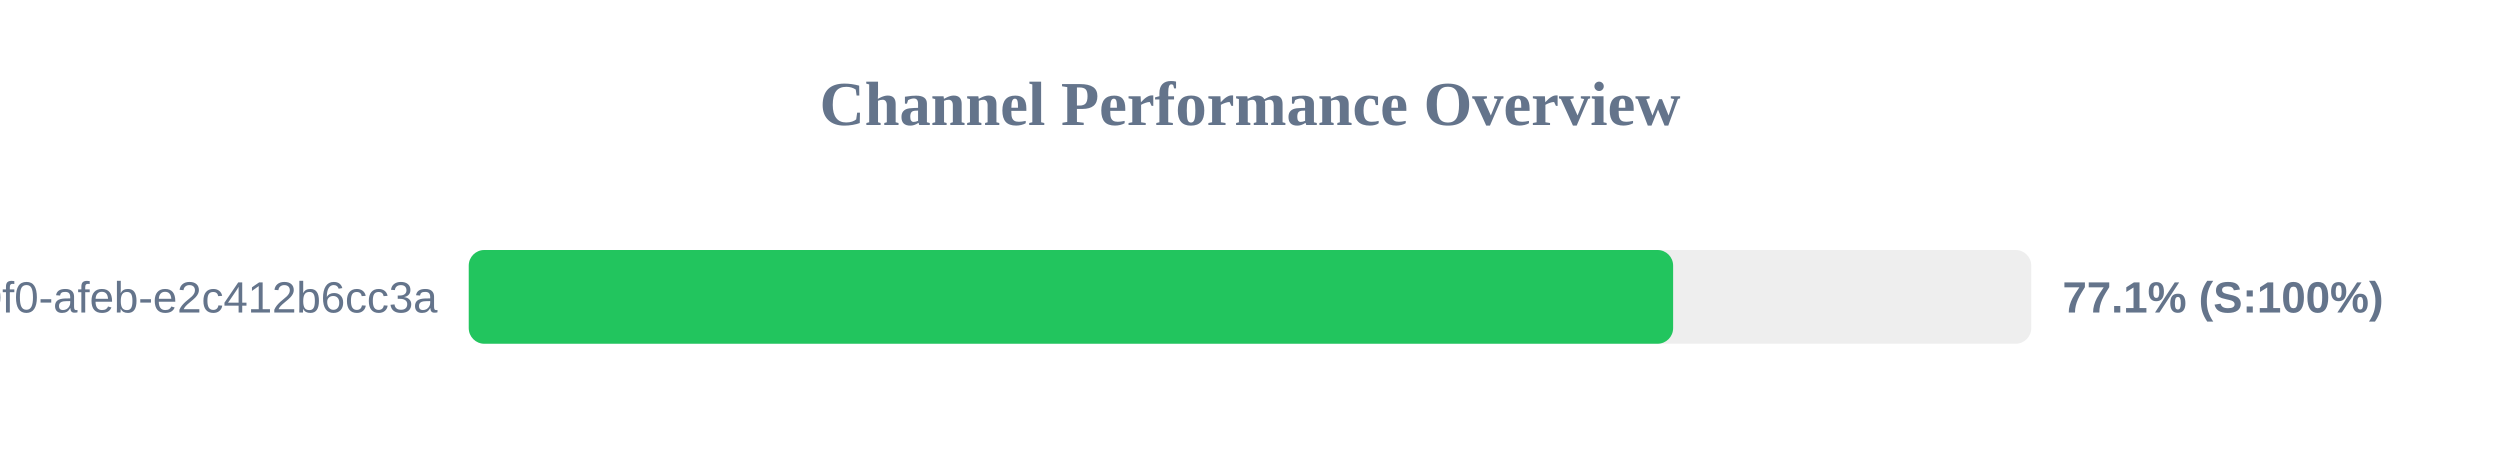
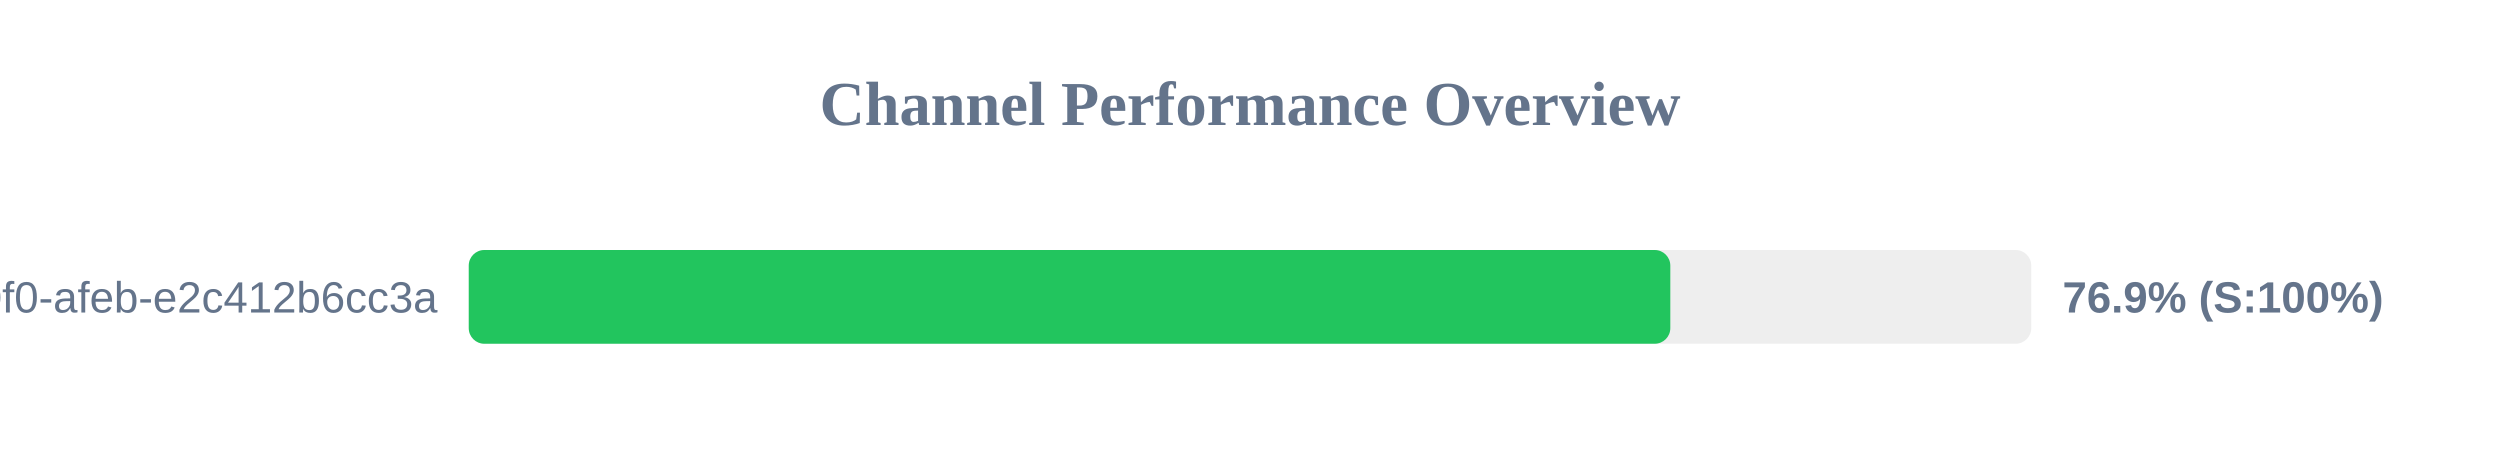
<svg xmlns="http://www.w3.org/2000/svg" width="800" height="150" version="1.1">
  <style>
        .row { font: 14px Arial; fill: #64748b; }
        .score { font: bold 14px Arial; fill: #64748b; }
    </style>
  <text x="400" y="40" text-anchor="middle" font-size="20px" font-weight="bold" fill="#64748b">Channel Performance Overview</text>
  <rect x="150" y="80" width="500" height="30" fill="#eee" rx="5" />
-   <rect x="150" y="80" width="385.4" height="30" fill="#22c55e" rx="5" />
+   <rect x="150" y="80" width="384.5" height="30" fill="#22c55e" rx="5" />
  <text x="140" y="100" text-anchor="end" class="row">?uuid=c6e02cd8-ce11-40f0-afeb-e2c412b6cc3a</text>
-   <text x="660" y="100" text-anchor="start" class="score">77.1% (S:100%)</text>
+   <text x="660" y="100" text-anchor="start" class="score">76.9% (S:100%)</text>
</svg>
